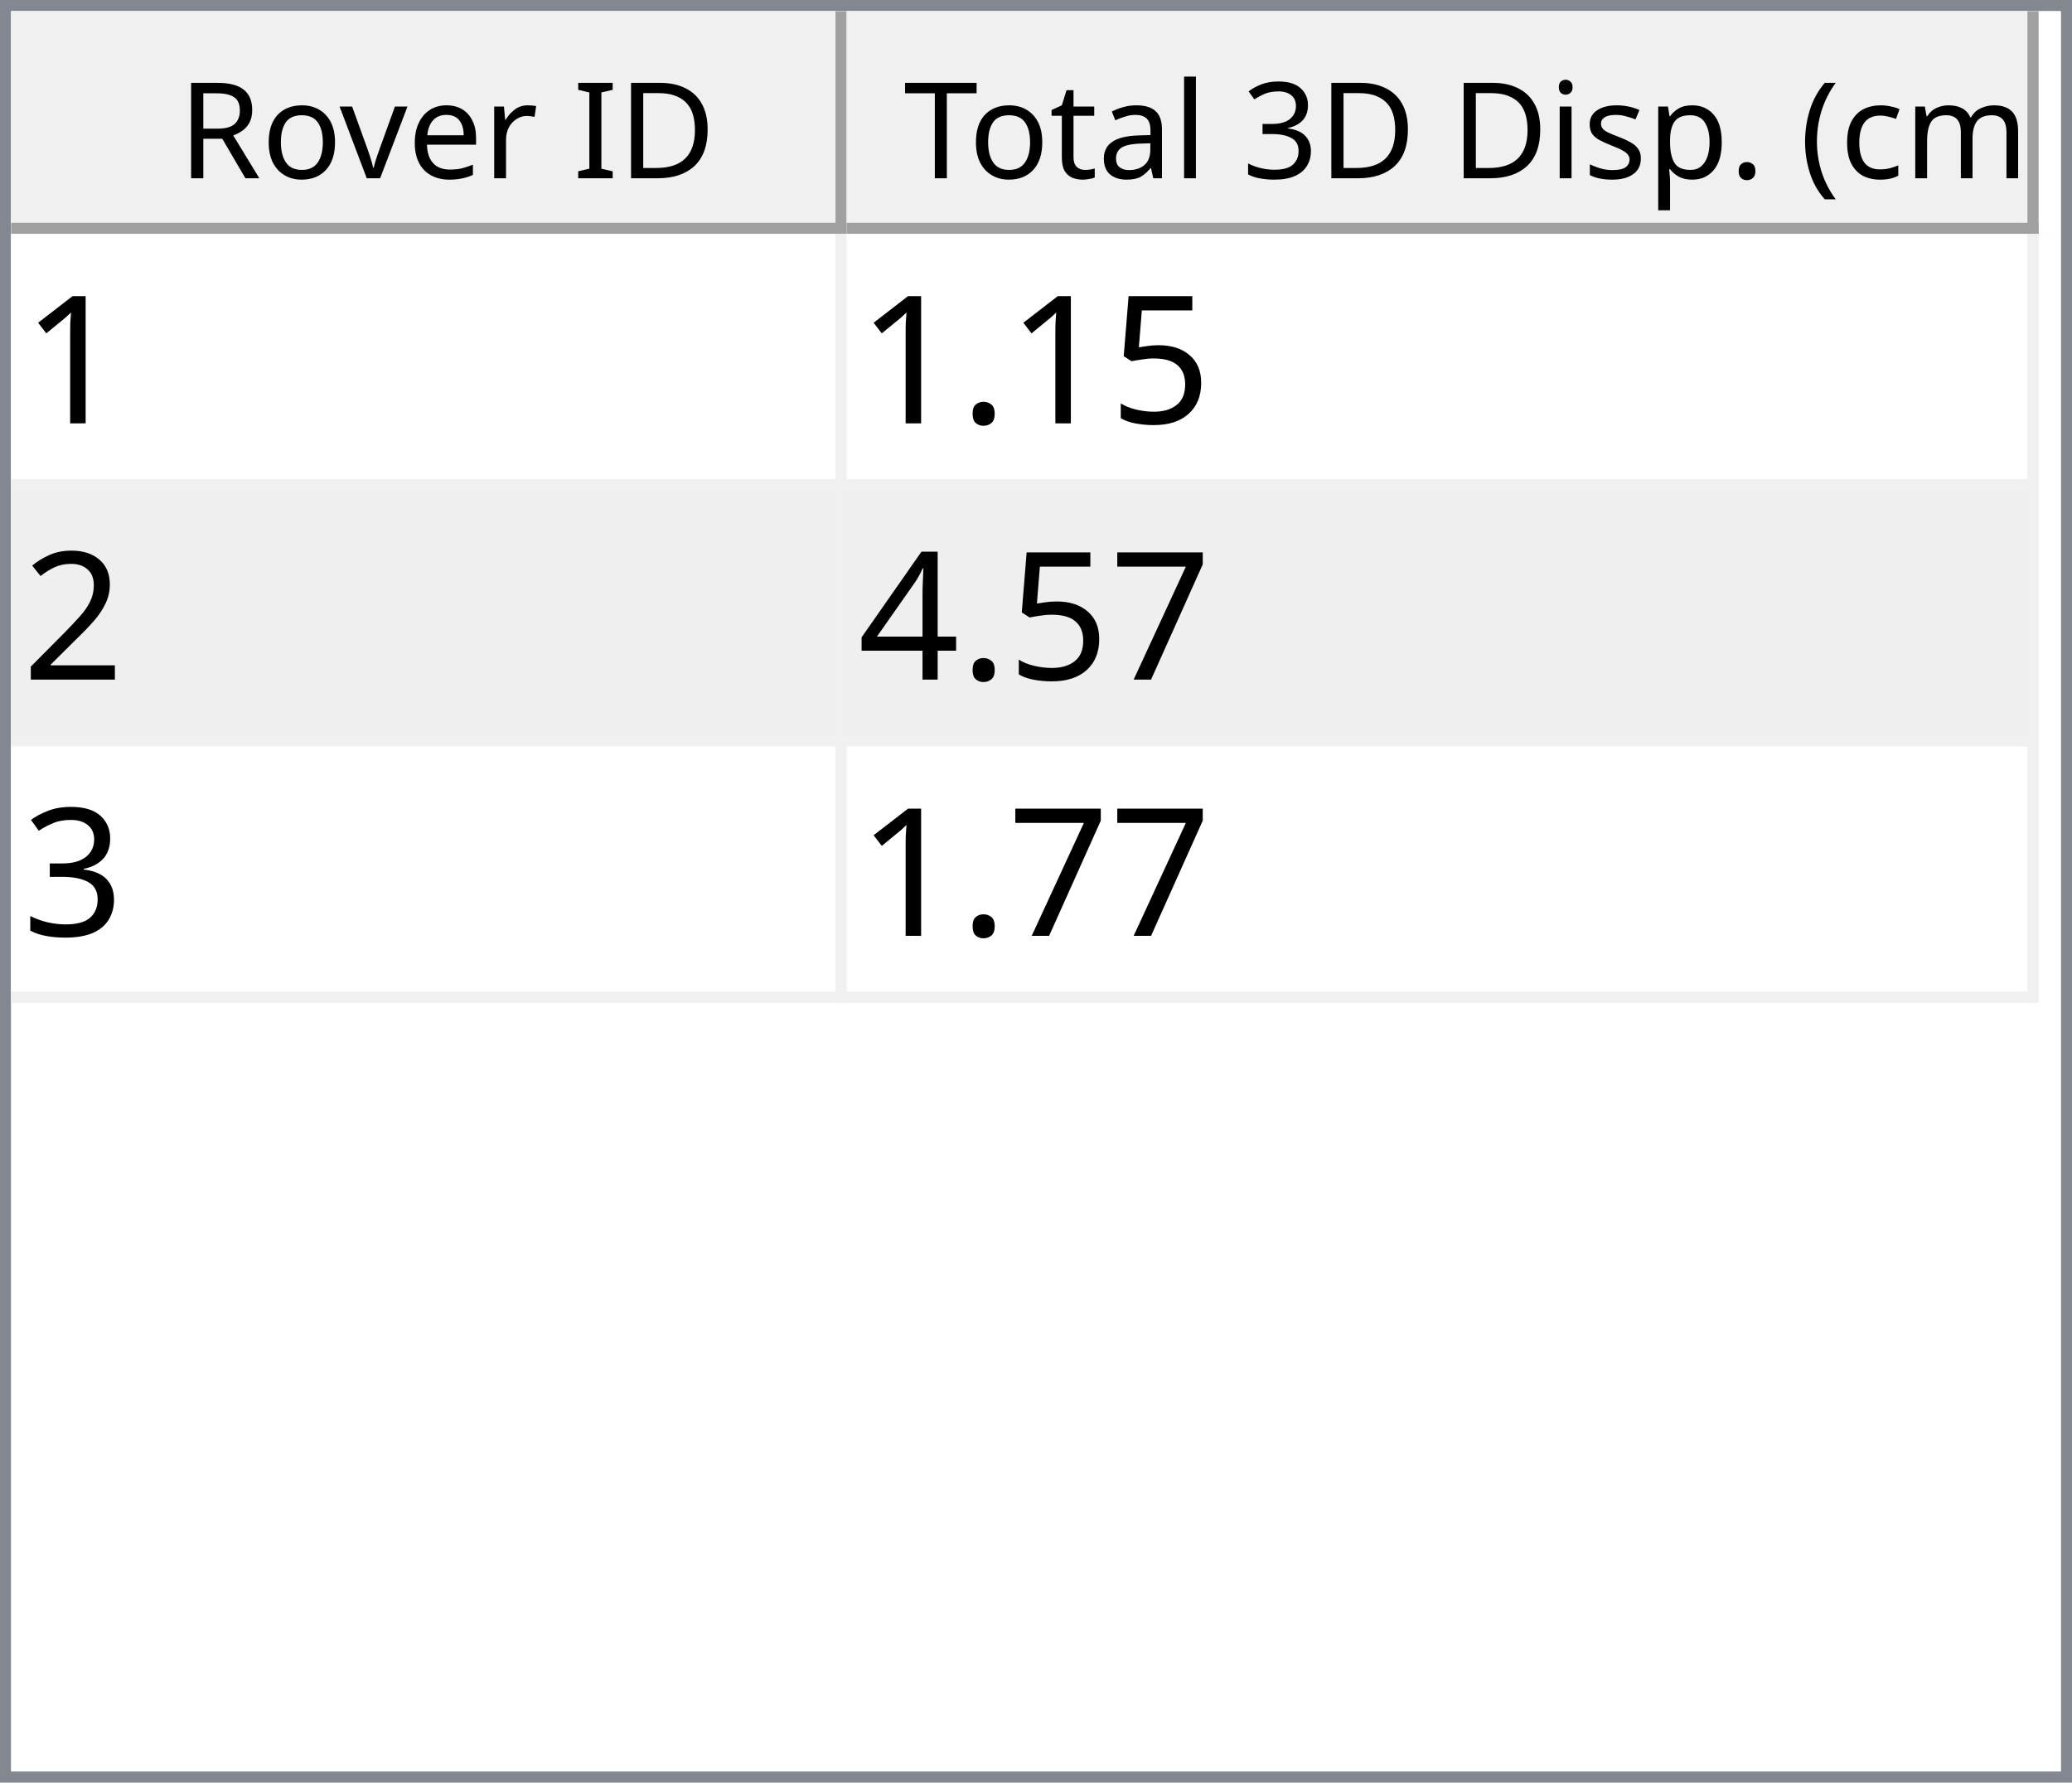
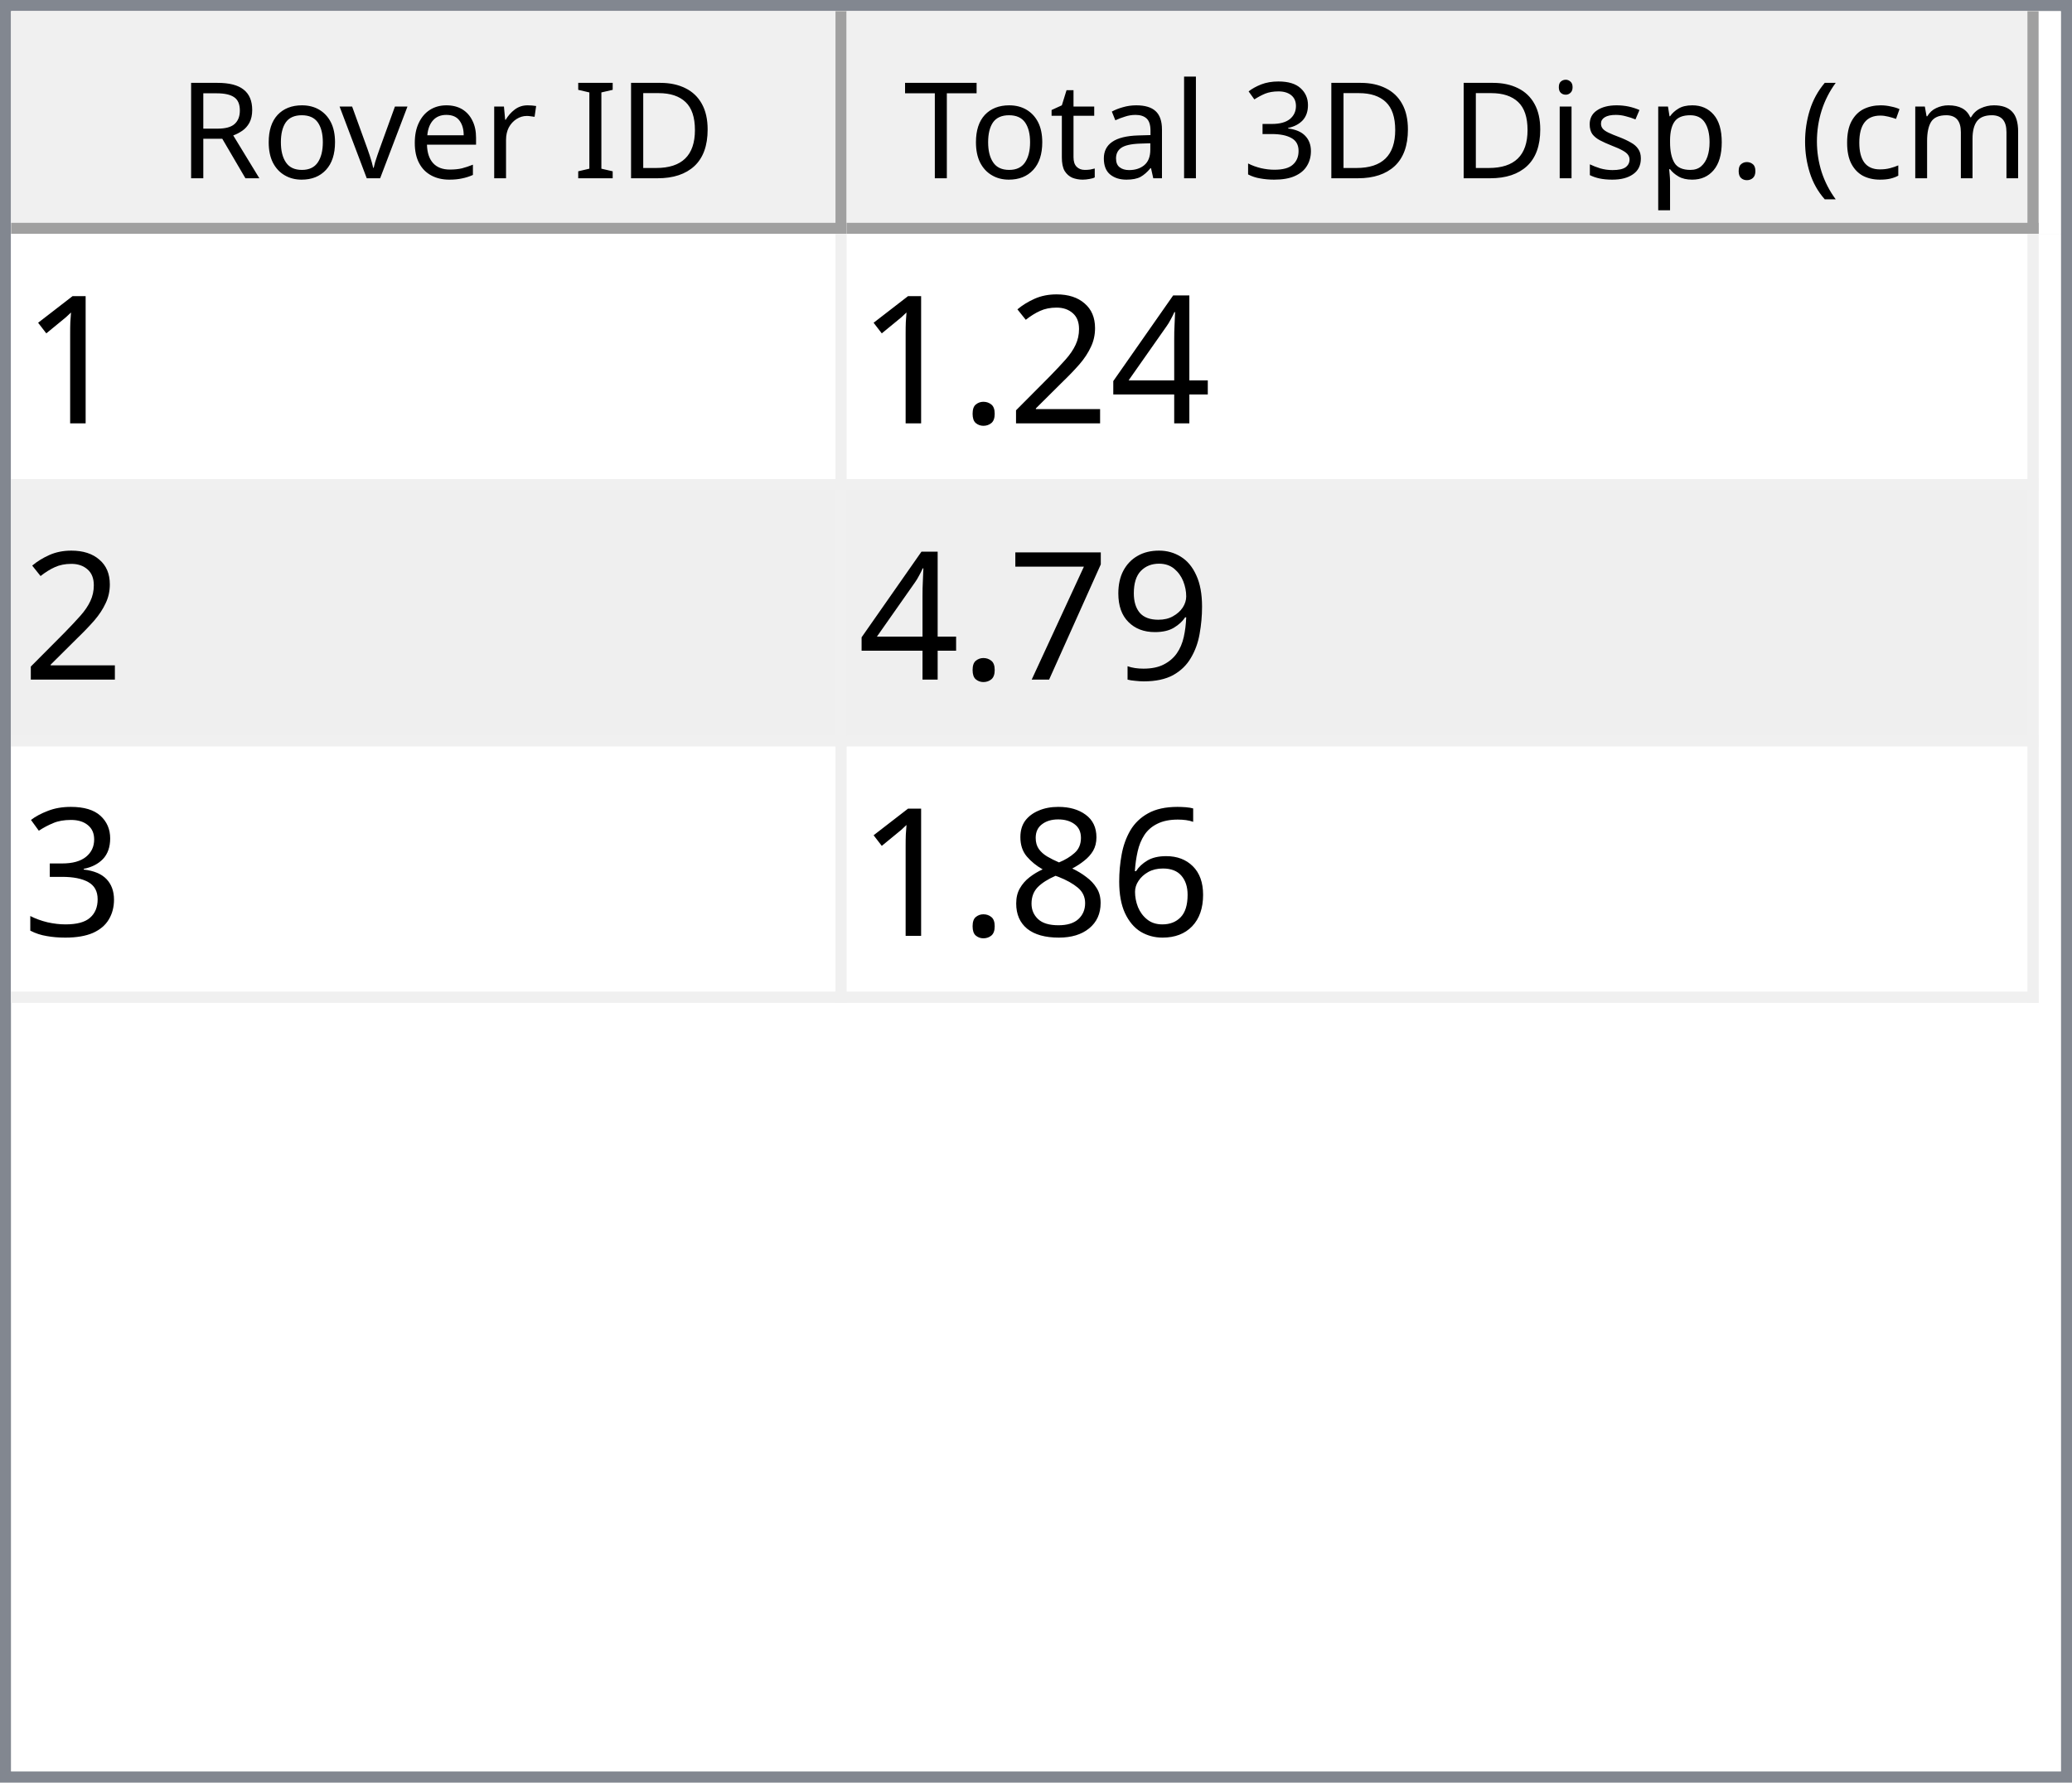
<svg xmlns="http://www.w3.org/2000/svg" style="fill-opacity:1; color-rendering:auto; color-interpolation:auto; text-rendering:auto; stroke:black; stroke-linecap:square; stroke-miterlimit:10; shape-rendering:auto; stroke-opacity:1; fill:black; stroke-dasharray:none; font-weight:normal; stroke-width:1; font-family:'Dialog'; font-style:normal; stroke-linejoin:miter; font-size:12px; stroke-dashoffset:0; image-rendering:auto;" width="186" height="160">
  <defs id="genericDefs" />
  <g>
    <defs id="defs1">
      <clipPath clipPathUnits="userSpaceOnUse" id="clipPath1">
        <path d="M0 0 L186 0 L186 160 L0 160 L0 0 Z" />
      </clipPath>
      <clipPath clipPathUnits="userSpaceOnUse" id="clipPath2">
        <path d="M0 0 L0 160 L186 160 L186 0 Z" />
      </clipPath>
      <clipPath clipPathUnits="userSpaceOnUse" id="clipPath3">
        <path d="M0 0 L0 20 L184 20 L184 0 Z" />
      </clipPath>
      <clipPath clipPathUnits="userSpaceOnUse" id="clipPath4">
        <path d="M0 0 L0 20 L75 20 L75 0 Z" />
      </clipPath>
      <clipPath clipPathUnits="userSpaceOnUse" id="clipPath5">
        <path d="M1 1 L1 19 L74 19 L74 1 Z" />
      </clipPath>
      <clipPath clipPathUnits="userSpaceOnUse" id="clipPath6">
        <path d="M0 0 L0 18 L73 18 L73 0 Z" />
      </clipPath>
      <clipPath clipPathUnits="userSpaceOnUse" id="clipPath7">
        <path d="M-0.5 -0.5 L-0.5 19.5 L74.5 19.5 L74.5 -0.5 Z" />
      </clipPath>
      <clipPath clipPathUnits="userSpaceOnUse" id="clipPath8">
        <path d="M0 0 L0 20 L107 20 L107 0 Z" />
      </clipPath>
      <clipPath clipPathUnits="userSpaceOnUse" id="clipPath9">
        <path d="M1 1 L1 19 L106 19 L106 1 Z" />
      </clipPath>
      <clipPath clipPathUnits="userSpaceOnUse" id="clipPath10">
        <path d="M0 0 L0 18 L105 18 L105 0 Z" />
      </clipPath>
      <clipPath clipPathUnits="userSpaceOnUse" id="clipPath11">
        <path d="M-0.5 -0.5 L-0.5 19.5 L106.5 19.5 L106.5 -0.5 Z" />
      </clipPath>
      <clipPath clipPathUnits="userSpaceOnUse" id="clipPath12">
        <path d="M0 0 L0 138 L184 138 L184 0 Z" />
      </clipPath>
      <clipPath clipPathUnits="userSpaceOnUse" id="clipPath13">
        <path d="M0 0 L0 69 L182 69 L182 0 Z" />
      </clipPath>
      <clipPath clipPathUnits="userSpaceOnUse" id="clipPath14">
        <path d="M-0.5 -0.5 L-0.5 68.5 L181.5 68.5 L181.5 -0.5 Z" />
      </clipPath>
      <clipPath clipPathUnits="userSpaceOnUse" id="clipPath15">
        <path d="M0 0 L0 22 L74 22 L74 0 Z" />
      </clipPath>
      <clipPath clipPathUnits="userSpaceOnUse" id="clipPath16">
        <path d="M0 0 L0 22 L106 22 L106 0 Z" />
      </clipPath>
      <font horiz-adv-x="64.551" id="font1">
        <font-face ascent="107.91" descent="25.098" units-per-em="100" style="font-style:normal; font-family:Segoe UI; font-weight:normal;" />
        <missing-glyph horiz-adv-x="64.551" d="M8.109 0 L8.109 68.266 L56.453 68.266 L56.453 0 L8.109 0 ZM15.328 7.234 L49.219 7.234 L49.219 61.031 L15.328 61.031 L15.328 7.234 Z" />
        <glyph unicode="D" horiz-adv-x="70.117" d="M9.188 0 L9.188 70.016 L28.516 70.016 Q65.531 70.016 65.531 35.891 Q65.531 19.672 55.25 9.836 Q44.969 0 27.734 0 L9.188 0 ZM17.391 62.594 L17.391 7.422 L27.828 7.422 Q41.609 7.422 49.273 14.797 Q56.938 22.172 56.938 35.688 Q56.938 62.594 28.328 62.594 L17.391 62.594 Z" />
        <glyph unicode="I" horiz-adv-x="26.611" d="M17.391 0 L9.188 0 L9.188 70.016 L17.391 70.016 L17.391 0 Z" />
        <glyph unicode=" " horiz-adv-x="27.393" d="" />
        <glyph unicode="r" horiz-adv-x="34.766" d="M34.188 41.891 Q32.078 43.5 28.125 43.5 Q23 43.5 19.555 38.672 Q16.109 33.844 16.109 25.484 L16.109 0 L8.109 0 L8.109 50 L16.109 50 L16.109 39.703 L16.312 39.703 Q18.016 44.969 21.531 47.922 Q25.047 50.875 29.391 50.875 Q32.516 50.875 34.188 50.203 L34.188 41.891 Z" />
        <glyph unicode="e" horiz-adv-x="52.295" d="M48.297 23 L12.984 23 Q13.188 14.656 17.484 10.109 Q21.781 5.562 29.297 5.562 Q37.75 5.562 44.828 11.141 L44.828 3.609 Q38.234 -1.172 27.391 -1.172 Q16.797 -1.172 10.742 5.641 Q4.688 12.453 4.688 24.812 Q4.688 36.469 11.305 43.82 Q17.922 51.172 27.734 51.172 Q37.547 51.172 42.922 44.828 Q48.297 38.484 48.297 27.203 L48.297 23 ZM40.094 29.781 Q40.047 36.719 36.75 40.578 Q33.453 44.438 27.594 44.438 Q21.922 44.438 17.969 40.383 Q14.016 36.328 13.094 29.781 L40.094 29.781 Z" />
        <glyph unicode="v" horiz-adv-x="47.9" d="M47.406 50 L27.484 0 L19.625 0 L0.688 50 L9.469 50 L22.172 13.672 Q23.578 9.672 23.922 6.688 L24.125 6.688 Q24.609 10.453 25.688 13.484 L38.969 50 L47.406 50 Z" />
        <glyph unicode="o" horiz-adv-x="58.594" d="M29 -1.172 Q17.922 -1.172 11.305 5.836 Q4.688 12.844 4.688 24.422 Q4.688 37.016 11.57 44.094 Q18.453 51.172 30.172 51.172 Q41.359 51.172 47.633 44.289 Q53.906 37.406 53.906 25.203 Q53.906 13.234 47.141 6.031 Q40.375 -1.172 29 -1.172 ZM29.594 44.438 Q21.875 44.438 17.383 39.188 Q12.891 33.938 12.891 24.703 Q12.891 15.828 17.43 10.695 Q21.969 5.562 29.594 5.562 Q37.359 5.562 41.531 10.594 Q45.703 15.625 45.703 24.906 Q45.703 34.281 41.531 39.359 Q37.359 44.438 29.594 44.438 Z" />
        <glyph unicode="R" horiz-adv-x="59.814" d="M59.375 0 L49.609 0 L37.891 19.625 Q36.281 22.359 34.766 24.289 Q33.25 26.219 31.664 27.438 Q30.078 28.656 28.25 29.219 Q26.422 29.781 24.125 29.781 L17.391 29.781 L17.391 0 L9.188 0 L9.188 70.016 L30.078 70.016 Q34.672 70.016 38.555 68.867 Q42.438 67.719 45.289 65.375 Q48.141 63.031 49.758 59.547 Q51.375 56.062 51.375 51.375 Q51.375 47.703 50.273 44.656 Q49.172 41.609 47.148 39.211 Q45.125 36.812 42.266 35.133 Q39.406 33.453 35.844 32.516 L35.844 32.328 Q37.594 31.547 38.891 30.547 Q40.188 29.547 41.359 28.18 Q42.531 26.812 43.68 25.078 Q44.828 23.344 46.234 21.047 L59.375 0 ZM17.391 62.594 L17.391 37.203 L28.516 37.203 Q31.594 37.203 34.203 38.133 Q36.812 39.062 38.719 40.797 Q40.625 42.531 41.703 45.047 Q42.781 47.562 42.781 50.688 Q42.781 56.297 39.141 59.445 Q35.5 62.594 28.609 62.594 L17.391 62.594 Z" />
        <glyph unicode=")" horiz-adv-x="30.176" d="M8.297 -15.922 L1.172 -15.922 Q16.406 2.344 16.406 26.812 Q16.406 51.469 1.078 70.016 L8.297 70.016 Q23.531 52.156 23.531 26.703 Q23.531 1.375 8.297 -15.922 Z" />
        <glyph unicode="m" horiz-adv-x="86.133" d="M79.109 0 L71.094 0 L71.094 28.719 Q71.094 37.016 68.531 40.727 Q65.969 44.438 59.906 44.438 Q54.781 44.438 51.195 39.75 Q47.609 35.062 47.609 28.516 L47.609 0 L39.594 0 L39.594 29.688 Q39.594 44.438 28.219 44.438 Q22.953 44.438 19.531 40.016 Q16.109 35.594 16.109 28.516 L16.109 0 L8.109 0 L8.109 50 L16.109 50 L16.109 42.094 L16.312 42.094 Q21.625 51.172 31.844 51.172 Q36.969 51.172 40.773 48.312 Q44.578 45.453 46 40.828 Q51.562 51.172 62.594 51.172 Q79.109 51.172 79.109 30.812 L79.109 0 Z" />
        <glyph unicode="c" horiz-adv-x="46.191" d="M42.188 2.297 Q36.422 -1.172 28.516 -1.172 Q17.828 -1.172 11.258 5.789 Q4.688 12.75 4.688 23.828 Q4.688 36.188 11.766 43.68 Q18.844 51.172 30.672 51.172 Q37.25 51.172 42.281 48.734 L42.281 40.531 Q36.719 44.438 30.375 44.438 Q22.703 44.438 17.797 38.945 Q12.891 33.453 12.891 24.516 Q12.891 15.719 17.508 10.641 Q22.125 5.562 29.891 5.562 Q36.422 5.562 42.188 9.906 L42.188 2.297 Z" />
        <glyph unicode="(" horiz-adv-x="30.176" d="M29.109 -15.922 L21.969 -15.922 Q6.844 1.375 6.844 26.703 Q6.844 52.156 21.969 70.016 L29.203 70.016 Q13.875 51.469 13.875 26.812 Q13.875 2.344 29.109 -15.922 Z" />
        <glyph unicode="." horiz-adv-x="21.68" d="M10.891 -1.078 Q8.641 -1.078 7.055 0.539 Q5.469 2.156 5.469 4.391 Q5.469 6.641 7.055 8.273 Q8.641 9.906 10.891 9.906 Q13.188 9.906 14.797 8.273 Q16.406 6.641 16.406 4.391 Q16.406 2.156 14.797 0.539 Q13.188 -1.078 10.891 -1.078 Z" />
        <glyph unicode="p" horiz-adv-x="58.789" d="M16.312 7.234 L16.109 7.234 L16.109 -23 L8.109 -23 L8.109 50 L16.109 50 L16.109 41.219 L16.312 41.219 Q22.219 51.172 33.594 51.172 Q43.266 51.172 48.688 44.461 Q54.109 37.75 54.109 26.469 Q54.109 13.922 48 6.375 Q41.891 -1.172 31.297 -1.172 Q21.578 -1.172 16.312 7.234 ZM16.109 27.391 L16.109 20.406 Q16.109 14.203 20.141 9.883 Q24.172 5.562 30.375 5.562 Q37.641 5.562 41.773 11.133 Q45.906 16.703 45.906 26.609 Q45.906 34.969 42.047 39.703 Q38.188 44.438 31.594 44.438 Q24.609 44.438 20.359 39.578 Q16.109 34.719 16.109 27.391 Z" />
        <glyph unicode="s" horiz-adv-x="42.432" d="M5.078 1.812 L5.078 10.406 Q11.625 5.562 19.484 5.562 Q30.031 5.562 30.031 12.594 Q30.031 14.594 29.125 15.992 Q28.219 17.391 26.68 18.461 Q25.141 19.531 23.07 20.383 Q21 21.234 18.609 22.172 Q15.281 23.484 12.766 24.828 Q10.25 26.172 8.57 27.859 Q6.891 29.547 6.031 31.695 Q5.172 33.844 5.172 36.719 Q5.172 40.234 6.789 42.945 Q8.406 45.656 11.086 47.484 Q13.766 49.312 17.211 50.242 Q20.656 51.172 24.312 51.172 Q30.812 51.172 35.938 48.922 L35.938 40.828 Q30.422 44.438 23.25 44.438 Q21 44.438 19.195 43.922 Q17.391 43.406 16.094 42.477 Q14.797 41.547 14.086 40.258 Q13.375 38.969 13.375 37.406 Q13.375 35.453 14.086 34.133 Q14.797 32.812 16.164 31.789 Q17.531 30.766 19.484 29.938 Q21.438 29.109 23.922 28.125 Q27.25 26.859 29.883 25.516 Q32.516 24.172 34.375 22.484 Q36.234 20.797 37.234 18.602 Q38.234 16.406 38.234 13.375 Q38.234 9.672 36.602 6.938 Q34.969 4.203 32.234 2.398 Q29.5 0.594 25.93 -0.289 Q22.359 -1.172 18.453 -1.172 Q10.75 -1.172 5.078 1.812 Z" />
        <glyph unicode="i" horiz-adv-x="24.219" d="M12.203 62.703 Q10.062 62.703 8.547 64.164 Q7.031 65.625 7.031 67.875 Q7.031 70.125 8.547 71.609 Q10.062 73.094 12.203 73.094 Q14.406 73.094 15.945 71.609 Q17.484 70.125 17.484 67.875 Q17.484 65.719 15.945 64.211 Q14.406 62.703 12.203 62.703 ZM16.109 0 L8.109 0 L8.109 50 L16.109 50 L16.109 0 Z" />
        <glyph unicode="3" horiz-adv-x="53.906" d="M46.531 19.828 Q46.531 15.094 44.75 11.211 Q42.969 7.328 39.719 4.57 Q36.469 1.812 31.93 0.297 Q27.391 -1.219 21.922 -1.219 Q11.922 -1.219 6 2.594 L6 11.188 Q13.094 5.609 22.219 5.609 Q25.875 5.609 28.828 6.539 Q31.781 7.469 33.906 9.227 Q36.031 10.984 37.18 13.477 Q38.328 15.969 38.328 19.094 Q38.328 32.812 18.797 32.812 L12.984 32.812 L12.984 39.594 L18.5 39.594 Q35.797 39.594 35.797 52.484 Q35.797 64.406 22.609 64.406 Q15.188 64.406 8.688 59.422 L8.688 67.188 Q15.375 71.188 24.609 71.188 Q29 71.188 32.57 69.969 Q36.141 68.75 38.68 66.555 Q41.219 64.359 42.609 61.281 Q44 58.203 44 54.5 Q44 40.672 30.031 36.719 L30.031 36.531 Q33.594 36.141 36.625 34.797 Q39.656 33.453 41.852 31.305 Q44.047 29.156 45.289 26.25 Q46.531 23.344 46.531 19.828 Z" />
        <glyph unicode="l" horiz-adv-x="24.219" d="M16.109 0 L8.109 0 L8.109 74.031 L16.109 74.031 L16.109 0 Z" />
        <glyph unicode="a" horiz-adv-x="50.879" d="M43.891 0 L35.891 0 L35.891 7.812 L35.688 7.812 Q30.469 -1.172 20.312 -1.172 Q12.844 -1.172 8.617 2.781 Q4.391 6.734 4.391 13.281 Q4.391 27.297 20.906 29.594 L35.891 31.688 Q35.891 44.438 25.594 44.438 Q16.547 44.438 9.281 38.281 L9.281 46.484 Q16.656 51.172 26.266 51.172 Q43.891 51.172 43.891 32.516 L43.891 0 ZM35.891 25.297 L23.828 23.641 Q18.266 22.859 15.43 20.875 Q12.594 18.891 12.594 13.875 Q12.594 10.203 15.211 7.883 Q17.828 5.562 22.172 5.562 Q28.125 5.562 32.008 9.742 Q35.891 13.922 35.891 20.312 L35.891 25.297 Z" />
        <glyph unicode="t" horiz-adv-x="33.887" d="M31.297 0.484 Q28.469 -1.078 23.828 -1.078 Q10.688 -1.078 10.688 13.578 L10.688 43.172 L2.094 43.172 L2.094 50 L10.688 50 L10.688 62.203 L18.703 64.797 L18.703 50 L31.297 50 L31.297 43.172 L18.703 43.172 L18.703 14.984 Q18.703 9.969 20.414 7.82 Q22.125 5.672 26.078 5.672 Q29.109 5.672 31.297 7.328 L31.297 0.484 Z" />
        <glyph unicode="T" horiz-adv-x="52.393" d="M50.594 62.594 L30.375 62.594 L30.375 0 L22.172 0 L22.172 62.594 L2 62.594 L2 70.016 L50.594 70.016 L50.594 62.594 Z" />
      </font>
      <font horiz-adv-x="75.0" id="font2">
        <font-face ascent="100.537" descent="21.973" units-per-em="100" style="font-style:normal; font-family:sans-serif; font-weight:normal;" />
        <missing-glyph horiz-adv-x="75.0" d="M12.5 0 L12.5 62.5 L62.5 62.5 L62.5 0 L12.5 0 ZM14.062 1.562 L60.938 1.562 L60.938 60.938 L14.062 60.938 L14.062 1.562 Z" />
        <glyph unicode="1" horiz-adv-x="55.615" d="M37.25 0 L28.469 0 L28.469 56 Q25.297 52.984 20.141 49.953 Q14.984 46.922 10.891 45.406 L10.891 53.906 Q18.266 57.375 23.781 62.305 Q29.297 67.234 31.594 71.875 L37.25 71.875 L37.25 0 Z" />
-         <glyph unicode="5" horiz-adv-x="55.615" d="M4.156 18.75 L13.375 19.531 Q14.406 12.797 18.141 9.398 Q21.875 6 27.156 6 Q33.5 6 37.891 10.789 Q42.281 15.578 42.281 23.484 Q42.281 31 38.062 35.352 Q33.844 39.703 27 39.703 Q22.75 39.703 19.336 37.773 Q15.922 35.844 13.969 32.766 L5.719 33.844 L12.641 70.609 L48.25 70.609 L48.25 62.203 L19.672 62.203 L15.828 42.969 Q22.266 47.469 29.344 47.469 Q38.719 47.469 45.164 40.969 Q51.609 34.469 51.609 24.266 Q51.609 14.547 45.953 7.469 Q39.062 -1.219 27.156 -1.219 Q17.391 -1.219 11.211 4.25 Q5.031 9.719 4.156 18.75 Z" />
+         <glyph unicode="4" horiz-adv-x="55.615" d="M32.328 0 L32.328 17.141 L1.266 17.141 L1.266 25.203 L33.938 71.578 L41.109 71.578 L41.109 25.203 L50.781 25.203 L50.781 17.141 L41.109 17.141 L41.109 0 L32.328 0 ZM32.328 25.203 L32.328 57.469 L9.906 25.203 L32.328 25.203 Z" />
+         <glyph unicode="2" horiz-adv-x="55.615" d="M50.344 8.453 L50.344 0 L3.031 0 Q2.938 3.172 4.047 6.109 Q5.859 10.938 9.836 15.625 Q13.812 20.312 21.344 26.469 Q33.016 36.031 37.117 41.625 Q41.219 47.219 41.219 52.203 Q41.219 57.422 37.477 61.008 Q33.734 64.594 27.734 64.594 Q21.391 64.594 17.578 60.789 Q13.766 56.984 13.719 50.25 L4.688 51.172 Q5.609 61.281 11.664 66.578 Q17.719 71.875 27.938 71.875 Q38.234 71.875 44.242 66.164 Q50.25 60.453 50.25 52 Q50.25 47.703 48.492 43.555 Q46.734 39.406 42.656 34.812 Q38.578 30.219 29.109 22.219 Q21.188 15.578 18.945 13.211 Q16.703 10.844 15.234 8.453 L50.344 8.453 Z" />
        <glyph unicode="." horiz-adv-x="27.783" d="M9.078 0 L9.078 10.016 L19.094 10.016 L19.094 0 L9.078 0 Z" />
-         <glyph unicode="2" horiz-adv-x="55.615" d="M50.344 8.453 L50.344 0 L3.031 0 Q2.938 3.172 4.047 6.109 Q5.859 10.938 9.836 15.625 Q13.812 20.312 21.344 26.469 Q33.016 36.031 37.117 41.625 Q41.219 47.219 41.219 52.203 Q41.219 57.422 37.477 61.008 Q33.734 64.594 27.734 64.594 Q21.391 64.594 17.578 60.789 Q13.766 56.984 13.719 50.25 L4.688 51.172 Q5.609 61.281 11.664 66.578 Q17.719 71.875 27.938 71.875 Q38.234 71.875 44.242 66.164 Q50.25 60.453 50.25 52 Q50.25 47.703 48.492 43.555 Q46.734 39.406 42.656 34.812 Q38.578 30.219 29.109 22.219 Q21.188 15.578 18.945 13.211 Q16.703 10.844 15.234 8.453 L50.344 8.453 Z" />
+         <glyph unicode="9" horiz-adv-x="55.615" d="M5.469 16.547 L13.922 17.328 Q14.984 11.375 18.016 8.688 Q21.047 6 25.781 6 Q29.828 6 32.883 7.859 Q35.938 9.719 37.891 12.82 Q39.844 15.922 41.164 21.195 Q42.484 26.469 42.484 31.938 Q42.484 32.516 42.438 33.688 Q39.797 29.5 35.234 26.883 Q30.672 24.266 25.344 24.266 Q16.453 24.266 10.305 30.711 Q4.156 37.156 4.156 47.703 Q4.156 58.594 10.578 65.234 Q17 71.875 26.656 71.875 Q33.641 71.875 39.43 68.117 Q45.219 64.359 48.219 57.398 Q51.219 50.438 51.219 37.25 Q51.219 23.531 48.242 15.406 Q45.266 7.281 39.383 3.031 Q33.5 -1.219 25.594 -1.219 Q17.188 -1.219 11.867 3.445 Q6.547 8.109 5.469 16.547 ZM41.453 48.141 Q41.453 55.719 37.43 60.156 Q33.406 64.594 27.734 64.594 Q21.875 64.594 17.531 59.812 Q13.188 55.031 13.188 47.406 Q13.188 40.578 17.312 36.305 Q21.438 32.031 27.484 32.031 Q33.594 32.031 37.523 36.305 Q41.453 40.578 41.453 48.141 Z" />
        <glyph unicode="7" horiz-adv-x="55.615" d="M4.734 62.203 L4.734 70.656 L51.078 70.656 L51.078 63.812 Q44.234 56.547 37.523 44.484 Q30.812 32.422 27.156 19.672 Q24.516 10.688 23.781 0 L14.75 0 Q14.891 8.453 18.062 20.414 Q21.234 32.375 27.172 43.484 Q33.109 54.594 39.797 62.203 L4.734 62.203 Z" />
-         <glyph unicode="4" horiz-adv-x="55.615" d="M32.328 0 L32.328 17.141 L1.266 17.141 L1.266 25.203 L33.938 71.578 L41.109 71.578 L41.109 25.203 L50.781 25.203 L50.781 17.141 L41.109 17.141 L41.109 0 L32.328 0 ZM32.328 25.203 L32.328 57.469 L9.906 25.203 L32.328 25.203 Z" />
        <glyph unicode="3" horiz-adv-x="55.615" d="M4.203 18.891 L12.984 20.062 Q14.5 12.594 18.141 9.297 Q21.781 6 27 6 Q33.203 6 37.477 10.297 Q41.75 14.594 41.75 20.953 Q41.75 27 37.797 30.93 Q33.844 34.859 27.734 34.859 Q25.25 34.859 21.531 33.891 L22.516 41.609 Q23.391 41.5 23.922 41.5 Q29.547 41.5 34.039 44.43 Q38.531 47.359 38.531 53.469 Q38.531 58.297 35.258 61.477 Q31.984 64.656 26.812 64.656 Q21.688 64.656 18.266 61.43 Q14.844 58.203 13.875 51.766 L5.078 53.328 Q6.688 62.156 12.398 67.016 Q18.109 71.875 26.609 71.875 Q32.469 71.875 37.398 69.359 Q42.328 66.844 44.945 62.5 Q47.562 58.156 47.562 53.266 Q47.562 48.641 45.07 44.828 Q42.578 41.016 37.703 38.766 Q44.047 37.312 47.562 32.695 Q51.078 28.078 51.078 21.141 Q51.078 11.766 44.242 5.25 Q37.406 -1.266 26.953 -1.266 Q17.531 -1.266 11.305 4.352 Q5.078 9.969 4.203 18.891 Z" />
+         <glyph unicode="6" horiz-adv-x="55.615" d="M49.75 54.047 L41.016 53.375 Q39.844 58.547 37.703 60.891 Q34.125 64.656 28.906 64.656 Q24.703 64.656 21.531 62.312 Q17.391 59.281 14.992 53.469 Q12.594 47.656 12.5 36.922 Q15.672 41.75 20.266 44.094 Q24.859 46.438 29.891 46.438 Q38.672 46.438 44.852 39.969 Q51.031 33.5 51.031 23.25 Q51.031 16.5 48.125 10.719 Q45.219 4.938 40.141 1.859 Q35.062 -1.219 28.609 -1.219 Q17.625 -1.219 10.695 6.859 Q3.766 14.938 3.766 33.5 Q3.766 54.25 11.422 63.672 Q18.109 71.875 29.438 71.875 Q37.891 71.875 43.289 67.141 Q48.688 62.406 49.75 54.047 ZM13.875 23.188 Q13.875 18.656 15.797 14.508 Q17.719 10.359 21.188 8.18 Q24.656 6 28.469 6 Q34.031 6 38.039 10.492 Q42.047 14.984 42.047 22.703 Q42.047 30.125 38.086 34.398 Q34.125 38.672 28.125 38.672 Q22.172 38.672 18.023 34.398 Q13.875 30.125 13.875 23.188 Z" />
+         <glyph unicode="8" horiz-adv-x="55.615" d="M17.672 38.812 Q12.203 40.828 9.57 44.539 Q6.938 48.25 6.938 53.422 Q6.938 61.234 12.555 66.555 Q18.172 71.875 27.484 71.875 Q36.859 71.875 42.578 66.43 Q48.297 60.984 48.297 53.172 Q48.297 48.188 45.68 44.508 Q43.062 40.828 37.75 38.812 Q44.344 36.672 47.781 31.883 Q51.219 27.094 51.219 20.453 Q51.219 11.281 44.727 5.031 Q38.234 -1.219 27.641 -1.219 Q17.047 -1.219 10.547 5.055 Q4.047 11.328 4.047 20.703 Q4.047 27.688 7.594 32.398 Q11.141 37.109 17.672 38.812 ZM15.922 53.719 Q15.922 48.641 19.195 45.414 Q22.469 42.188 27.688 42.188 Q32.766 42.188 36.016 45.383 Q39.266 48.578 39.266 53.219 Q39.266 58.062 35.914 61.359 Q32.562 64.656 27.594 64.656 Q22.562 64.656 19.242 61.43 Q15.922 58.203 15.922 53.719 ZM13.094 20.656 Q13.094 16.891 14.875 13.375 Q16.656 9.859 20.172 7.93 Q23.688 6 27.734 6 Q34.031 6 38.133 10.055 Q42.234 14.109 42.234 20.359 Q42.234 26.703 38.016 30.859 Q33.797 35.016 27.438 35.016 Q21.234 35.016 17.164 30.914 Q13.094 26.812 13.094 20.656 Z" />
      </font>
    </defs>
    <g style="fill:white; stroke:white;">
      <rect x="0" y="0" width="186" style="clip-path:url(#clipPath1); stroke:none;" height="160" />
    </g>
    <g style="fill:white; text-rendering:optimizeSpeed; color-rendering:optimizeSpeed; image-rendering:optimizeSpeed; shape-rendering:crispEdges; stroke:white; color-interpolation:sRGB;">
      <rect x="0" width="186" height="160" y="0" style="stroke:none;" />
      <path style="stroke:none;" d="M0 160 L186 160 L186 0 L0 0 Z" />
    </g>
    <g style="fill:rgb(240,240,240); font-family:'Segoe UI'; stroke:rgb(240,240,240);">
      <rect x="0" y="0" width="186" style="clip-path:url(#clipPath2); stroke:none;" height="160" />
    </g>
    <g style="fill:rgb(130,135,144); font-family:'Segoe UI'; stroke:rgb(130,135,144);">
      <path d="M0 0 L186 0 L186 160 L0 160 L0 0 ZM1 1 L185 1 L185 159 L1 159 L1 1 Z" style="fill-rule:evenodd; clip-path:url(#clipPath2); stroke:none;" />
    </g>
    <g style="fill:white; font-family:'Segoe UI'; stroke:white;" transform="translate(1,1)">
      <rect x="0" y="0" width="184" style="clip-path:url(#clipPath3); stroke:none;" height="20" />
    </g>
    <g style="fill:rgb(240,240,240); font-family:'Segoe UI'; stroke:rgb(240,240,240);" transform="translate(1,1)">
      <rect x="0" y="0" width="75" style="clip-path:url(#clipPath4); stroke:none;" height="20" />
    </g>
    <g style="font-family:'Segoe UI';" transform="translate(2,2)">
      <text x="14" xml:space="preserve" y="14" style="clip-path:url(#clipPath6); stroke:none;">Rover ID</text>
    </g>
    <g style="fill:rgb(160,160,160); font-family:'Segoe UI'; stroke:rgb(160,160,160); stroke-linejoin:bevel;" transform="translate(1.5,1.5)">
      <line x1="74" x2="74" y1="0" style="fill:none; clip-path:url(#clipPath7);" y2="19" />
    </g>
    <g style="fill:rgb(160,160,160); font-family:'Segoe UI'; stroke:rgb(160,160,160); stroke-linejoin:bevel;" transform="matrix(1,0,0,1,1,1) translate(0.5,0.5)">
      <line x1="0" x2="74" y1="19" style="fill:none; clip-path:url(#clipPath7);" y2="19" />
    </g>
    <g style="fill:rgb(240,240,240); font-family:'Segoe UI'; stroke:rgb(240,240,240);" transform="translate(76,1)">
      <rect x="0" y="0" width="107" style="clip-path:url(#clipPath8); stroke:none;" height="20" />
    </g>
    <g style="font-family:'Segoe UI';" transform="translate(77,2)">
      <text x="1" xml:space="preserve" y="14" style="clip-path:url(#clipPath10); stroke:none;"> Total 3D Disp. (cm)</text>
    </g>
    <g style="fill:rgb(160,160,160); font-family:'Segoe UI'; stroke:rgb(160,160,160); stroke-linejoin:bevel;" transform="translate(76.5,1.5)">
      <line x1="106" x2="106" y1="0" style="fill:none; clip-path:url(#clipPath11);" y2="19" />
    </g>
    <g style="fill:rgb(160,160,160); font-family:'Segoe UI'; stroke:rgb(160,160,160); stroke-linejoin:bevel;" transform="matrix(1,0,0,1,76,1) translate(0.5,0.5)">
      <line x1="0" x2="106" y1="19" style="fill:none; clip-path:url(#clipPath11);" y2="19" />
    </g>
    <g style="fill:white; font-family:'Segoe UI'; stroke:white;" transform="translate(1,21)">
      <rect x="0" y="0" width="184" style="clip-path:url(#clipPath12); stroke:none;" height="138" />
    </g>
    <g style="fill:rgb(240,240,240); font-size:16px; font-family:sans-serif; stroke:rgb(240,240,240);" transform="translate(1,21)">
      <rect x="0" y="0" width="182" style="clip-path:url(#clipPath13); stroke:none;" height="69" />
      <line transform="translate(0.5,0.5)" x1="0" x2="181" y1="22" style="clip-path:url(#clipPath14); fill:none; stroke-linejoin:bevel;" y2="22" />
    </g>
    <g transform="matrix(1,0,0,1,1,21) translate(0.5,0.5)" style="fill:rgb(240,240,240); font-size:16px; font-family:sans-serif; stroke:rgb(240,240,240); stroke-linejoin:bevel;">
      <line x1="0" x2="181" y1="45" style="fill:none; clip-path:url(#clipPath14);" y2="45" />
    </g>
    <g transform="matrix(1,0,0,1,1,21) translate(0.5,0.5)" style="fill:rgb(240,240,240); font-size:16px; font-family:sans-serif; stroke:rgb(240,240,240); stroke-linejoin:bevel;">
      <line x1="0" x2="181" y1="68" style="fill:none; clip-path:url(#clipPath14);" y2="68" />
    </g>
    <g transform="matrix(1,0,0,1,1,21) translate(0.5,0.5)" style="fill:rgb(240,240,240); font-size:16px; font-family:sans-serif; stroke:rgb(240,240,240); stroke-linejoin:bevel;">
      <line x1="74" x2="74" y1="0" style="fill:none; clip-path:url(#clipPath14);" y2="68" />
    </g>
    <g transform="matrix(1,0,0,1,1,21) translate(0.5,0.5)" style="fill:rgb(240,240,240); font-size:16px; font-family:sans-serif; stroke:rgb(240,240,240); stroke-linejoin:bevel;">
      <line x1="181" x2="181" y1="0" style="fill:none; clip-path:url(#clipPath14);" y2="68" />
    </g>
    <g style="fill:white; font-size:16px; font-family:sans-serif; stroke:white;" transform="matrix(1,0,0,1,1,21)">
      <rect x="0" y="0" width="74" style="clip-path:url(#clipPath15); stroke:none;" height="22" />
      <text x="1" y="17" style="fill:black; clip-path:url(#clipPath15); stroke:none;" xml:space="preserve">1</text>
    </g>
    <g style="fill:white; font-size:16px; font-family:sans-serif; stroke:white;" transform="matrix(1,0,0,1,1,21) translate(75,0)">
      <rect x="0" y="0" width="106" style="clip-path:url(#clipPath16); stroke:none;" height="22" />
-       <text x="1" y="17" style="fill:black; clip-path:url(#clipPath16); stroke:none;" xml:space="preserve">1.15</text>
+       <text x="1" y="17" style="fill:black; clip-path:url(#clipPath16); stroke:none;" xml:space="preserve">1.24</text>
    </g>
    <g style="fill:rgb(239,239,239); font-size:16px; font-family:sans-serif; stroke:rgb(239,239,239);" transform="matrix(1,0,0,1,1,21) translate(0,23)">
      <rect x="0" y="0" width="74" style="clip-path:url(#clipPath15); stroke:none;" height="22" />
      <text x="1" y="17" style="fill:black; clip-path:url(#clipPath15); stroke:none;" xml:space="preserve">2</text>
    </g>
    <g style="fill:rgb(239,239,239); font-size:16px; font-family:sans-serif; stroke:rgb(239,239,239);" transform="matrix(1,0,0,1,1,21) translate(75,23)">
      <rect x="0" y="0" width="106" style="clip-path:url(#clipPath16); stroke:none;" height="22" />
-       <text x="1" y="17" style="fill:black; clip-path:url(#clipPath16); stroke:none;" xml:space="preserve">4.57</text>
+       <text x="1" y="17" style="fill:black; clip-path:url(#clipPath16); stroke:none;" xml:space="preserve">4.79</text>
    </g>
    <g style="fill:white; font-size:16px; font-family:sans-serif; stroke:white;" transform="matrix(1,0,0,1,1,21) translate(0,46)">
      <rect x="0" y="0" width="74" style="clip-path:url(#clipPath15); stroke:none;" height="22" />
      <text x="1" y="17" style="fill:black; clip-path:url(#clipPath15); stroke:none;" xml:space="preserve">3</text>
    </g>
    <g style="fill:white; font-size:16px; font-family:sans-serif; stroke:white;" transform="matrix(1,0,0,1,1,21) translate(75,46)">
      <rect x="0" y="0" width="106" style="clip-path:url(#clipPath16); stroke:none;" height="22" />
-       <text x="1" y="17" style="fill:black; clip-path:url(#clipPath16); stroke:none;" xml:space="preserve">1.77</text>
+       <text x="1" y="17" style="fill:black; clip-path:url(#clipPath16); stroke:none;" xml:space="preserve">1.86</text>
    </g>
  </g>
</svg>
